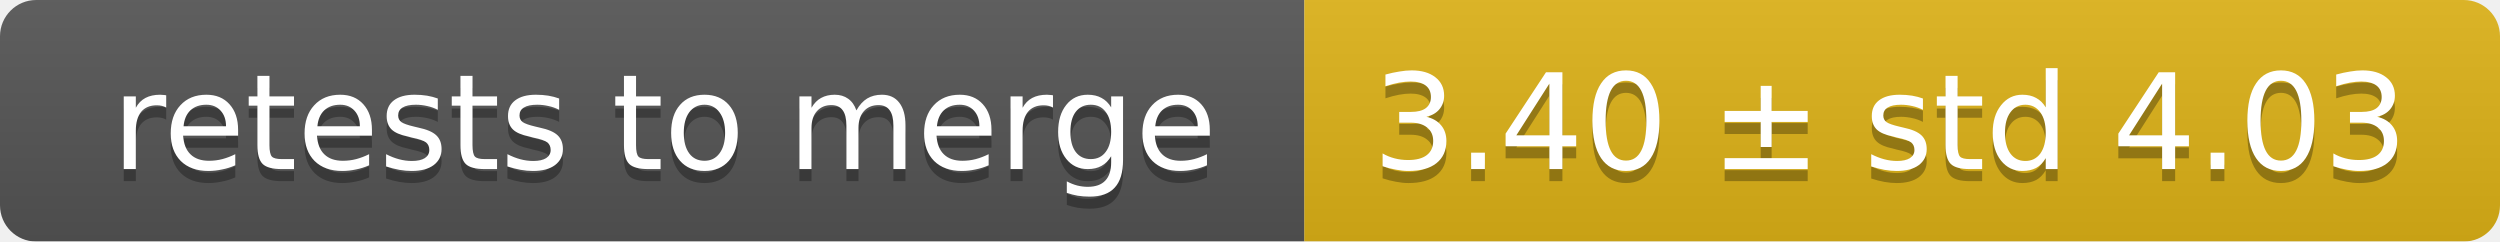
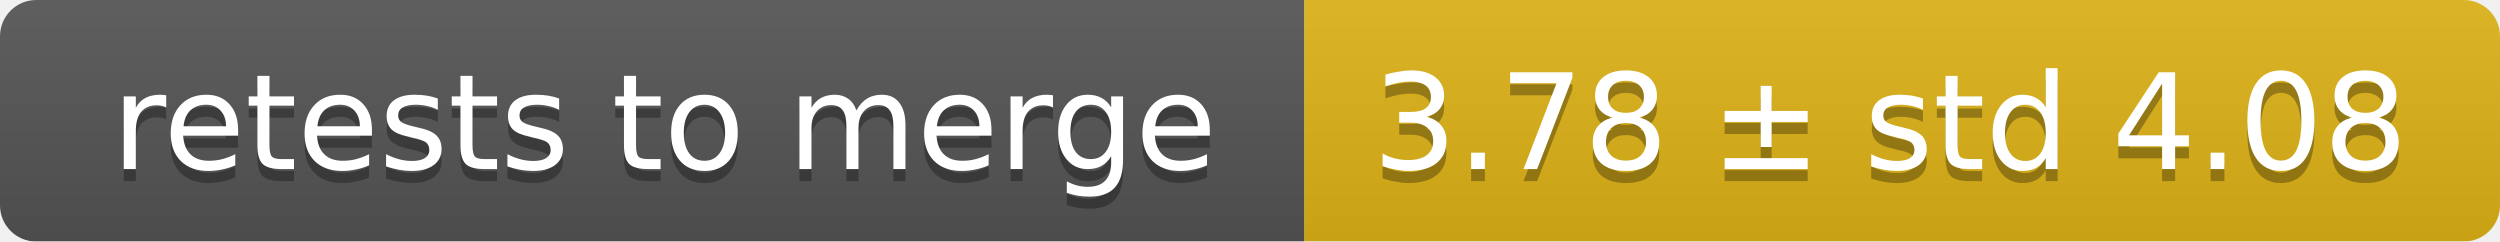
<svg xmlns="http://www.w3.org/2000/svg" width="207" height="20">
  <linearGradient id="smooth" x2="0" y2="100%">
    <stop offset="0" stop-color="#bbb" stop-opacity=".1" />
    <stop offset="1" stop-opacity=".1" />
  </linearGradient>
  <mask id="round">
    <rect width="207" height="20" rx="3" fill="#fff" />
  </mask>
  <g mask="url(#round)">
    <rect width="108" height="20" fill="#555" />
    <rect x="108" width="99" height="20" fill="#dfb317" />
    <rect width="207" height="20" fill="url(#smooth)" />
  </g>
  <g fill="#fff" text-anchor="middle" font-family="DejaVu Sans,Verdana,Geneva,sans-serif" font-size="11">
    <text x="55" y="15" fill="#010101" fill-opacity=".3">retests to merge</text>
    <text x="55" y="14">retests to merge</text>
-     <text x="156.5" y="15" fill="#010101" fill-opacity=".3">3.40 ± std 4.03</text>
-     <text x="156.5" y="14">3.40 ± std 4.03</text>
+     <text x="156.5" y="15" fill="#010101" fill-opacity=".3">3.78 ± std 4.08</text>
+     <text x="156.5" y="14">3.78 ± std 4.08</text>
  </g>
</svg>
